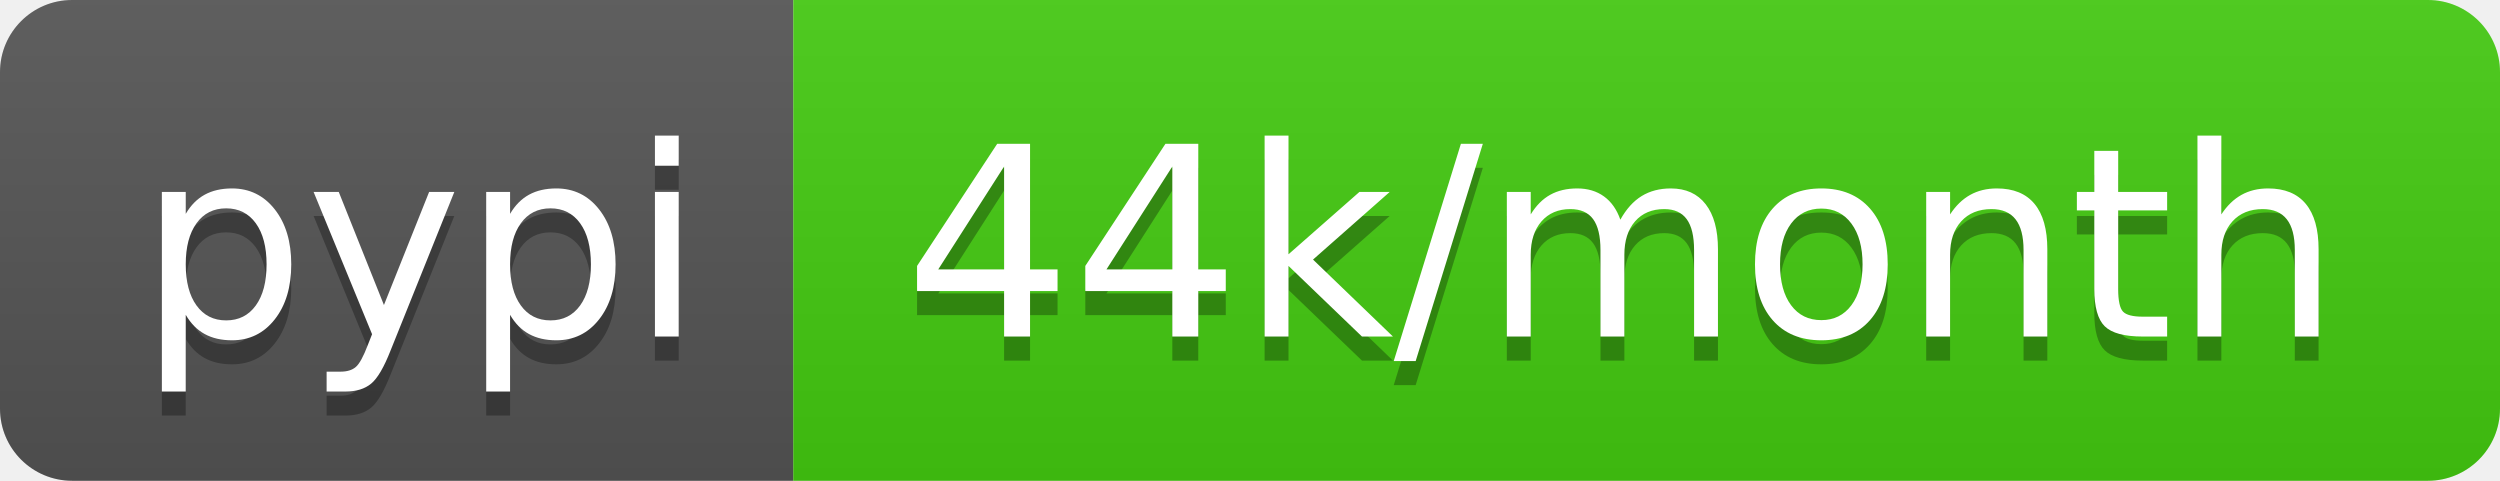
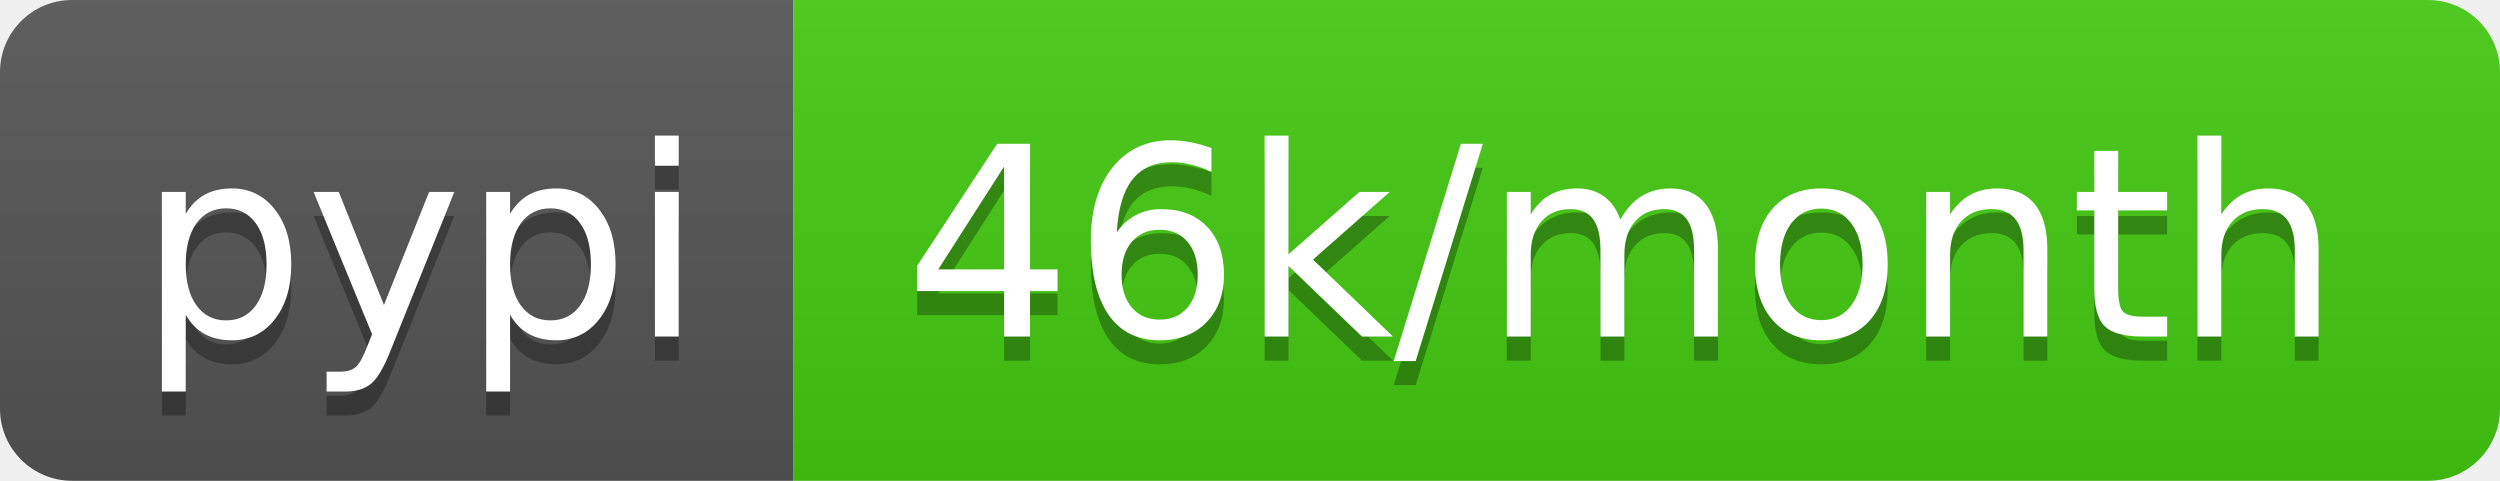
<svg xmlns="http://www.w3.org/2000/svg" width="104" height="20">
  <linearGradient id="b" x2="0" y2="100%">
    <stop offset="0" stop-color="#bbb" stop-opacity=".1" />
    <stop offset="1" stop-opacity=".1" />
  </linearGradient>
  <clipPath id="a">
    <rect width="104" height="20" rx="3" fill="#fff" />
  </clipPath>
  <g clip-path="url(#a)">
    <path fill="#555" d="M0 0h33v20H0z" />
    <path fill="#4c1" d="M33 0h71v20H33z" />
    <path fill="url(#b)" d="M0 0h104v20H0z" />
  </g>
  <g fill="#fff" text-anchor="middle" font-family="DejaVu Sans,Verdana,Geneva,sans-serif" font-size="110">
    <text x="175" y="150" fill="#010101" fill-opacity=".3" transform="scale(.1)" textLength="230">pypi</text>
    <text x="175" y="140" transform="scale(.1)" textLength="230">pypi</text>
-     <text x="675" y="150" fill="#010101" fill-opacity=".3" transform="scale(.1)" textLength="610">44k/month</text>
-     <text x="675" y="140" transform="scale(.1)" textLength="610">44k/month</text>
+     <text x="675" y="150" fill="#010101" fill-opacity=".3" transform="scale(.1)" textLength="610">46k/month</text>
+     <text x="675" y="140" transform="scale(.1)" textLength="610">46k/month</text>
  </g>
</svg>
